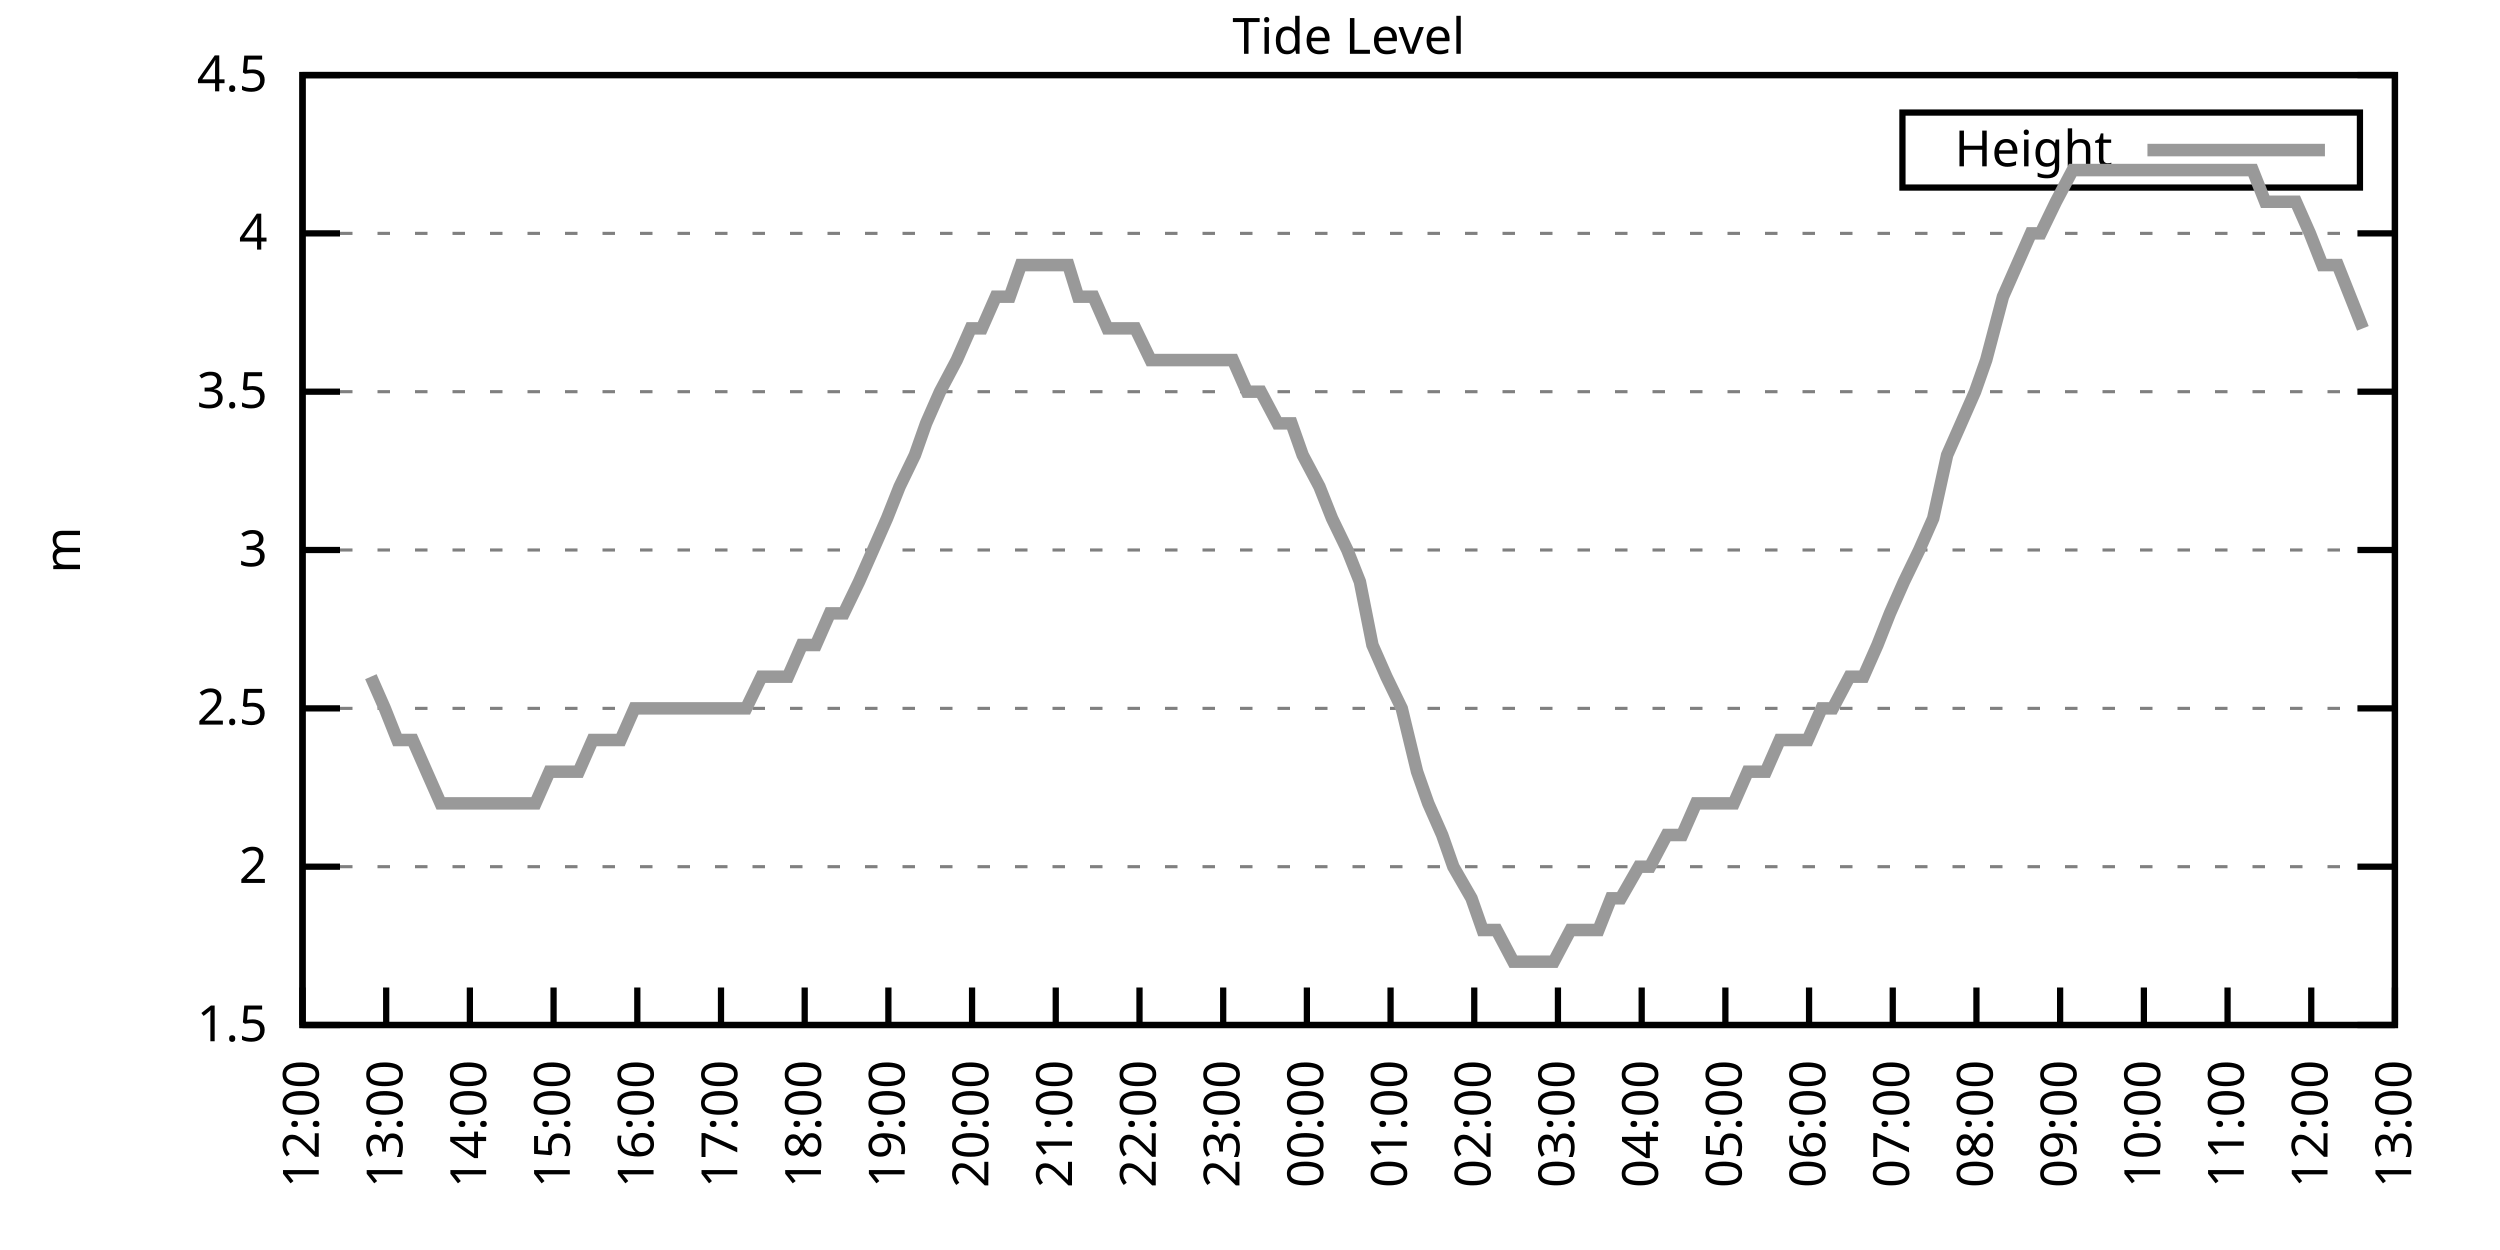
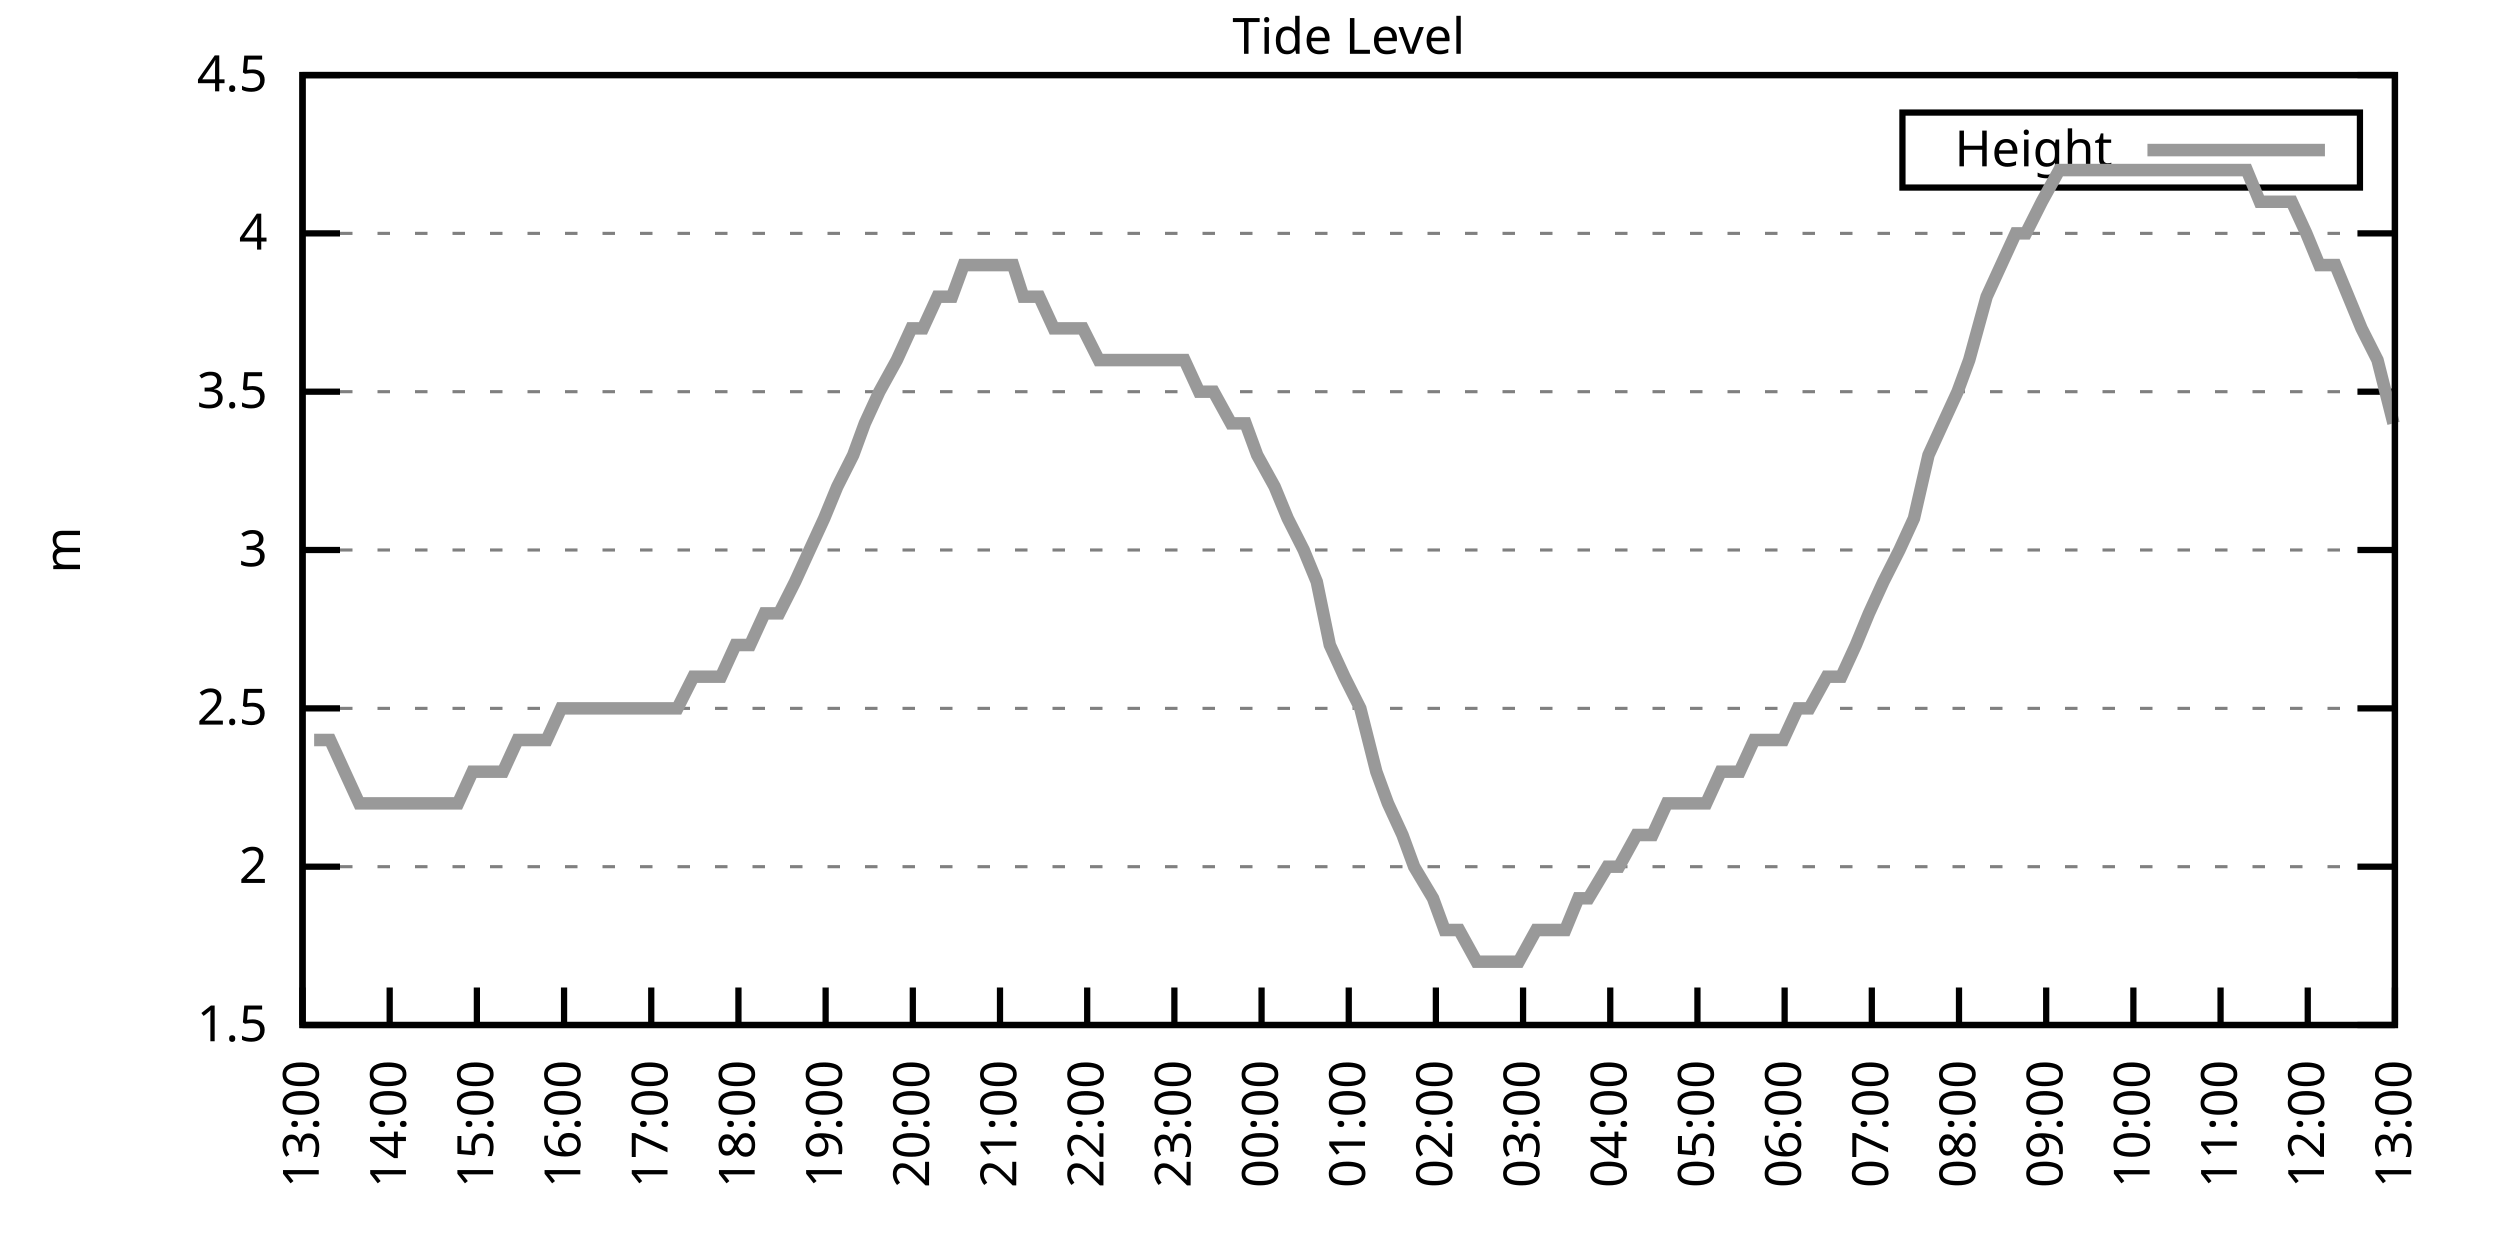
<svg xmlns="http://www.w3.org/2000/svg" xmlns:xlink="http://www.w3.org/1999/xlink" width="400" height="200" viewBox="0 0 400 200">
  <g id="gnuplot_canvas">
    <rect x="0" y="0" width="400" height="200" fill="none" />
    <defs>
      <circle id="gpDot" r="0.5" stroke-width="0.5" stroke="currentColor" />
      <path id="gpPt0" stroke-width="0.333" stroke="currentColor" d="M-1,0 h2 M0,-1 v2" />
      <path id="gpPt1" stroke-width="0.333" stroke="currentColor" d="M-1,-1 L1,1 M1,-1 L-1,1" />
      <path id="gpPt2" stroke-width="0.333" stroke="currentColor" d="M-1,0 L1,0 M0,-1 L0,1 M-1,-1 L1,1 M-1,1 L1,-1" />
      <rect id="gpPt3" stroke-width="0.333" stroke="currentColor" x="-1" y="-1" width="2" height="2" />
      <rect id="gpPt4" stroke-width="0.333" stroke="currentColor" fill="currentColor" x="-1" y="-1" width="2" height="2" />
      <circle id="gpPt5" stroke-width="0.333" stroke="currentColor" cx="0" cy="0" r="1" />
      <use xlink:href="#gpPt5" id="gpPt6" fill="currentColor" stroke="none" />
      <path id="gpPt7" stroke-width="0.333" stroke="currentColor" d="M0,-1.33 L-1.33,0.67 L1.33,0.67 z" />
      <use xlink:href="#gpPt7" id="gpPt8" fill="currentColor" stroke="none" />
      <use xlink:href="#gpPt7" id="gpPt9" stroke="currentColor" transform="rotate(180)" />
      <use xlink:href="#gpPt9" id="gpPt10" fill="currentColor" stroke="none" />
      <use xlink:href="#gpPt3" id="gpPt11" stroke="currentColor" transform="rotate(45)" />
      <use xlink:href="#gpPt11" id="gpPt12" fill="currentColor" stroke="none" />
      <path id="gpPt13" stroke-width="0.333" stroke="currentColor" d="M0,1.330 L1.265,0.411 L0.782,-1.067 L-0.782,-1.076 L-1.265,0.411 z" />
      <use xlink:href="#gpPt13" id="gpPt14" fill="currentColor" stroke="none" />
      <filter id="textbox" filterUnits="objectBoundingBox" x="0" y="0" height="1" width="1">
        <feFlood flood-color="white" flood-opacity="1" result="bgnd" />
        <feComposite in="SourceGraphic" in2="bgnd" operator="atop" />
      </filter>
      <filter id="greybox" filterUnits="objectBoundingBox" x="0" y="0" height="1" width="1">
        <feFlood flood-color="lightgrey" flood-opacity="1" result="grey" />
        <feComposite in="SourceGraphic" in2="grey" operator="atop" />
      </filter>
    </defs>
    <g fill="none" color="white" stroke="currentColor" stroke-width="1.00" stroke-linecap="butt" stroke-linejoin="miter">
</g>
    <g fill="none" color="black" stroke="currentColor" stroke-width="1.00" stroke-linecap="butt" stroke-linejoin="miter">
      <g stroke="none" shape-rendering="crispEdges">
        <polygon fill="rgb(255, 255, 255)" points="48.40,164.00 383.18,164.00 383.18,12.02 48.40,12.02 " />
      </g>
    </g>
    <g fill="none" color="black" stroke="currentColor" stroke-width="1.00" stroke-linecap="butt" stroke-linejoin="miter">
</g>
    <g fill="none" color="black" stroke="black" stroke-width="0.50" stroke-linecap="butt" stroke-linejoin="miter">
</g>
    <g fill="none" color="gray" stroke="currentColor" stroke-width="0.50" stroke-linecap="butt" stroke-linejoin="miter">
      <path stroke="gray" stroke-dasharray="2,4" class="gridline" d="M48.40,164.00 L383.19,164.00  " />
    </g>
    <g fill="none" color="gray" stroke="gray" stroke-width="1.00" stroke-linecap="butt" stroke-linejoin="miter">
</g>
    <g fill="none" color="black" stroke="currentColor" stroke-width="1.00" stroke-linecap="butt" stroke-linejoin="miter">
      <path stroke="black" d="M48.40,164.00 L54.40,164.00 M383.19,164.00 L377.19,164.00  " />
      <g transform="translate(42.80,166.60)" stroke="none" fill="black" font-family="Sans" font-size="8.00" text-anchor="end">
        <text>
          <tspan font-family="Sans"> 1.5</tspan>
        </text>
      </g>
    </g>
    <g fill="none" color="black" stroke="currentColor" stroke-width="1.00" stroke-linecap="butt" stroke-linejoin="miter">
</g>
    <g fill="none" color="black" stroke="black" stroke-width="0.50" stroke-linecap="butt" stroke-linejoin="miter">
</g>
    <g fill="none" color="gray" stroke="currentColor" stroke-width="0.50" stroke-linecap="butt" stroke-linejoin="miter">
      <path stroke="gray" stroke-dasharray="2,4" class="gridline" d="M48.40,138.67 L383.19,138.67  " />
    </g>
    <g fill="none" color="gray" stroke="gray" stroke-width="1.00" stroke-linecap="butt" stroke-linejoin="miter">
</g>
    <g fill="none" color="black" stroke="currentColor" stroke-width="1.00" stroke-linecap="butt" stroke-linejoin="miter">
      <path stroke="black" d="M48.40,138.67 L54.40,138.67 M383.19,138.67 L377.19,138.67  " />
      <g transform="translate(42.80,141.27)" stroke="none" fill="black" font-family="Sans" font-size="8.00" text-anchor="end">
        <text>
          <tspan font-family="Sans"> 2</tspan>
        </text>
      </g>
    </g>
    <g fill="none" color="black" stroke="currentColor" stroke-width="1.00" stroke-linecap="butt" stroke-linejoin="miter">
</g>
    <g fill="none" color="black" stroke="black" stroke-width="0.50" stroke-linecap="butt" stroke-linejoin="miter">
</g>
    <g fill="none" color="gray" stroke="currentColor" stroke-width="0.50" stroke-linecap="butt" stroke-linejoin="miter">
      <path stroke="gray" stroke-dasharray="2,4" class="gridline" d="M48.40,113.34 L383.19,113.34  " />
    </g>
    <g fill="none" color="gray" stroke="gray" stroke-width="1.00" stroke-linecap="butt" stroke-linejoin="miter">
</g>
    <g fill="none" color="black" stroke="currentColor" stroke-width="1.00" stroke-linecap="butt" stroke-linejoin="miter">
      <path stroke="black" d="M48.40,113.34 L54.40,113.34 M383.19,113.34 L377.19,113.34  " />
      <g transform="translate(42.80,115.94)" stroke="none" fill="black" font-family="Sans" font-size="8.00" text-anchor="end">
        <text>
          <tspan font-family="Sans"> 2.5</tspan>
        </text>
      </g>
    </g>
    <g fill="none" color="black" stroke="currentColor" stroke-width="1.00" stroke-linecap="butt" stroke-linejoin="miter">
</g>
    <g fill="none" color="black" stroke="black" stroke-width="0.50" stroke-linecap="butt" stroke-linejoin="miter">
</g>
    <g fill="none" color="gray" stroke="currentColor" stroke-width="0.50" stroke-linecap="butt" stroke-linejoin="miter">
      <path stroke="gray" stroke-dasharray="2,4" class="gridline" d="M48.40,88.00 L383.19,88.00  " />
    </g>
    <g fill="none" color="gray" stroke="gray" stroke-width="1.00" stroke-linecap="butt" stroke-linejoin="miter">
</g>
    <g fill="none" color="black" stroke="currentColor" stroke-width="1.00" stroke-linecap="butt" stroke-linejoin="miter">
      <path stroke="black" d="M48.40,88.00 L54.40,88.00 M383.19,88.00 L377.19,88.00  " />
      <g transform="translate(42.80,90.60)" stroke="none" fill="black" font-family="Sans" font-size="8.00" text-anchor="end">
        <text>
          <tspan font-family="Sans"> 3</tspan>
        </text>
      </g>
    </g>
    <g fill="none" color="black" stroke="currentColor" stroke-width="1.00" stroke-linecap="butt" stroke-linejoin="miter">
</g>
    <g fill="none" color="black" stroke="black" stroke-width="0.50" stroke-linecap="butt" stroke-linejoin="miter">
</g>
    <g fill="none" color="gray" stroke="currentColor" stroke-width="0.50" stroke-linecap="butt" stroke-linejoin="miter">
      <path stroke="gray" stroke-dasharray="2,4" class="gridline" d="M48.40,62.67 L383.19,62.67  " />
    </g>
    <g fill="none" color="gray" stroke="gray" stroke-width="1.00" stroke-linecap="butt" stroke-linejoin="miter">
</g>
    <g fill="none" color="black" stroke="currentColor" stroke-width="1.00" stroke-linecap="butt" stroke-linejoin="miter">
      <path stroke="black" d="M48.40,62.67 L54.40,62.67 M383.19,62.67 L377.19,62.67  " />
      <g transform="translate(42.80,65.27)" stroke="none" fill="black" font-family="Sans" font-size="8.00" text-anchor="end">
        <text>
          <tspan font-family="Sans"> 3.5</tspan>
        </text>
      </g>
    </g>
    <g fill="none" color="black" stroke="currentColor" stroke-width="1.00" stroke-linecap="butt" stroke-linejoin="miter">
</g>
    <g fill="none" color="black" stroke="black" stroke-width="0.50" stroke-linecap="butt" stroke-linejoin="miter">
</g>
    <g fill="none" color="gray" stroke="currentColor" stroke-width="0.50" stroke-linecap="butt" stroke-linejoin="miter">
      <path stroke="gray" stroke-dasharray="2,4" class="gridline" d="M48.40,37.34 L383.19,37.34  " />
    </g>
    <g fill="none" color="gray" stroke="gray" stroke-width="1.00" stroke-linecap="butt" stroke-linejoin="miter">
</g>
    <g fill="none" color="black" stroke="currentColor" stroke-width="1.00" stroke-linecap="butt" stroke-linejoin="miter">
      <path stroke="black" d="M48.40,37.34 L54.40,37.34 M383.19,37.34 L377.19,37.34  " />
      <g transform="translate(42.80,39.94)" stroke="none" fill="black" font-family="Sans" font-size="8.00" text-anchor="end">
        <text>
          <tspan font-family="Sans"> 4</tspan>
        </text>
      </g>
    </g>
    <g fill="none" color="black" stroke="currentColor" stroke-width="1.00" stroke-linecap="butt" stroke-linejoin="miter">
</g>
    <g fill="none" color="black" stroke="black" stroke-width="0.50" stroke-linecap="butt" stroke-linejoin="miter">
</g>
    <g fill="none" color="gray" stroke="currentColor" stroke-width="0.50" stroke-linecap="butt" stroke-linejoin="miter">
      <path stroke="gray" stroke-dasharray="2,4" class="gridline" d="M48.40,12.01 L383.19,12.01  " />
    </g>
    <g fill="none" color="gray" stroke="gray" stroke-width="1.00" stroke-linecap="butt" stroke-linejoin="miter">
</g>
    <g fill="none" color="black" stroke="currentColor" stroke-width="1.00" stroke-linecap="butt" stroke-linejoin="miter">
      <path stroke="black" d="M48.40,12.01 L54.40,12.01 M383.19,12.01 L377.19,12.01  " />
      <g transform="translate(42.80,14.61)" stroke="none" fill="black" font-family="Sans" font-size="8.00" text-anchor="end">
        <text>
          <tspan font-family="Sans"> 4.5</tspan>
        </text>
      </g>
    </g>
    <g fill="none" color="black" stroke="currentColor" stroke-width="1.00" stroke-linecap="butt" stroke-linejoin="miter">
      <path stroke="black" d="M48.40,164.00 L48.40,158.00  " />
      <g transform="translate(51.00,169.60) rotate(270.00)" stroke="none" fill="black" font-family="Sans" font-size="8.00" text-anchor="end">
        <text>
-           <tspan font-family="Sans">12:00</tspan>
-         </text>
-       </g>
-     </g>
-     <g fill="none" color="black" stroke="currentColor" stroke-width="1.00" stroke-linecap="butt" stroke-linejoin="miter">
-       <path stroke="black" d="M61.79,164.00 L61.79,158.00  " />
-       <g transform="translate(64.39,169.60) rotate(270.00)" stroke="none" fill="black" font-family="Sans" font-size="8.00" text-anchor="end">
-         <text>
          <tspan font-family="Sans">13:00</tspan>
        </text>
      </g>
    </g>
    <g fill="none" color="black" stroke="currentColor" stroke-width="1.00" stroke-linecap="butt" stroke-linejoin="miter">
-       <path stroke="black" d="M75.18,164.00 L75.18,158.00  " />
-       <g transform="translate(77.78,169.60) rotate(270.00)" stroke="none" fill="black" font-family="Sans" font-size="8.00" text-anchor="end">
+       <path stroke="black" d="M62.35,164.00 L62.35,158.00  " />
+       <g transform="translate(64.95,169.60) rotate(270.00)" stroke="none" fill="black" font-family="Sans" font-size="8.00" text-anchor="end">
        <text>
          <tspan font-family="Sans">14:00</tspan>
        </text>
      </g>
    </g>
    <g fill="none" color="black" stroke="currentColor" stroke-width="1.00" stroke-linecap="butt" stroke-linejoin="miter">
-       <path stroke="black" d="M88.57,164.00 L88.57,158.00  " />
-       <g transform="translate(91.17,169.60) rotate(270.00)" stroke="none" fill="black" font-family="Sans" font-size="8.00" text-anchor="end">
+       <path stroke="black" d="M76.30,164.00 L76.30,158.00  " />
+       <g transform="translate(78.90,169.60) rotate(270.00)" stroke="none" fill="black" font-family="Sans" font-size="8.00" text-anchor="end">
        <text>
          <tspan font-family="Sans">15:00</tspan>
        </text>
      </g>
    </g>
    <g fill="none" color="black" stroke="currentColor" stroke-width="1.00" stroke-linecap="butt" stroke-linejoin="miter">
-       <path stroke="black" d="M101.97,164.00 L101.97,158.00  " />
-       <g transform="translate(104.57,169.60) rotate(270.00)" stroke="none" fill="black" font-family="Sans" font-size="8.00" text-anchor="end">
+       <path stroke="black" d="M90.25,164.00 L90.25,158.00  " />
+       <g transform="translate(92.85,169.60) rotate(270.00)" stroke="none" fill="black" font-family="Sans" font-size="8.00" text-anchor="end">
        <text>
          <tspan font-family="Sans">16:00</tspan>
        </text>
      </g>
    </g>
    <g fill="none" color="black" stroke="currentColor" stroke-width="1.00" stroke-linecap="butt" stroke-linejoin="miter">
-       <path stroke="black" d="M115.36,164.00 L115.36,158.00  " />
-       <g transform="translate(117.96,169.60) rotate(270.00)" stroke="none" fill="black" font-family="Sans" font-size="8.00" text-anchor="end">
+       <path stroke="black" d="M104.20,164.00 L104.20,158.00  " />
+       <g transform="translate(106.80,169.60) rotate(270.00)" stroke="none" fill="black" font-family="Sans" font-size="8.00" text-anchor="end">
        <text>
          <tspan font-family="Sans">17:00</tspan>
        </text>
      </g>
    </g>
    <g fill="none" color="black" stroke="currentColor" stroke-width="1.00" stroke-linecap="butt" stroke-linejoin="miter">
-       <path stroke="black" d="M128.75,164.00 L128.75,158.00  " />
-       <g transform="translate(131.35,169.60) rotate(270.00)" stroke="none" fill="black" font-family="Sans" font-size="8.00" text-anchor="end">
+       <path stroke="black" d="M118.15,164.00 L118.15,158.00  " />
+       <g transform="translate(120.75,169.60) rotate(270.00)" stroke="none" fill="black" font-family="Sans" font-size="8.00" text-anchor="end">
        <text>
          <tspan font-family="Sans">18:00</tspan>
        </text>
      </g>
    </g>
    <g fill="none" color="black" stroke="currentColor" stroke-width="1.00" stroke-linecap="butt" stroke-linejoin="miter">
-       <path stroke="black" d="M142.14,164.00 L142.14,158.00  " />
-       <g transform="translate(144.74,169.60) rotate(270.00)" stroke="none" fill="black" font-family="Sans" font-size="8.00" text-anchor="end">
+       <path stroke="black" d="M132.10,164.00 L132.10,158.00  " />
+       <g transform="translate(134.70,169.60) rotate(270.00)" stroke="none" fill="black" font-family="Sans" font-size="8.00" text-anchor="end">
        <text>
          <tspan font-family="Sans">19:00</tspan>
        </text>
      </g>
    </g>
    <g fill="none" color="black" stroke="currentColor" stroke-width="1.00" stroke-linecap="butt" stroke-linejoin="miter">
-       <path stroke="black" d="M155.53,164.00 L155.53,158.00  " />
-       <g transform="translate(158.13,169.60) rotate(270.00)" stroke="none" fill="black" font-family="Sans" font-size="8.00" text-anchor="end">
+       <path stroke="black" d="M146.05,164.00 L146.05,158.00  " />
+       <g transform="translate(148.65,169.60) rotate(270.00)" stroke="none" fill="black" font-family="Sans" font-size="8.00" text-anchor="end">
        <text>
          <tspan font-family="Sans">20:00</tspan>
        </text>
      </g>
    </g>
    <g fill="none" color="black" stroke="currentColor" stroke-width="1.00" stroke-linecap="butt" stroke-linejoin="miter">
-       <path stroke="black" d="M168.92,164.00 L168.92,158.00  " />
-       <g transform="translate(171.52,169.60) rotate(270.00)" stroke="none" fill="black" font-family="Sans" font-size="8.00" text-anchor="end">
+       <path stroke="black" d="M160.00,164.00 L160.00,158.00  " />
+       <g transform="translate(162.60,169.60) rotate(270.00)" stroke="none" fill="black" font-family="Sans" font-size="8.00" text-anchor="end">
        <text>
          <tspan font-family="Sans">21:00</tspan>
        </text>
      </g>
    </g>
    <g fill="none" color="black" stroke="currentColor" stroke-width="1.00" stroke-linecap="butt" stroke-linejoin="miter">
-       <path stroke="black" d="M182.32,164.00 L182.32,158.00  " />
-       <g transform="translate(184.92,169.60) rotate(270.00)" stroke="none" fill="black" font-family="Sans" font-size="8.00" text-anchor="end">
+       <path stroke="black" d="M173.95,164.00 L173.95,158.00  " />
+       <g transform="translate(176.55,169.60) rotate(270.00)" stroke="none" fill="black" font-family="Sans" font-size="8.00" text-anchor="end">
        <text>
          <tspan font-family="Sans">22:00</tspan>
        </text>
      </g>
    </g>
    <g fill="none" color="black" stroke="currentColor" stroke-width="1.00" stroke-linecap="butt" stroke-linejoin="miter">
-       <path stroke="black" d="M195.71,164.00 L195.71,158.00  " />
-       <g transform="translate(198.31,169.60) rotate(270.00)" stroke="none" fill="black" font-family="Sans" font-size="8.00" text-anchor="end">
+       <path stroke="black" d="M187.90,164.00 L187.90,158.00  " />
+       <g transform="translate(190.50,169.60) rotate(270.00)" stroke="none" fill="black" font-family="Sans" font-size="8.00" text-anchor="end">
        <text>
          <tspan font-family="Sans">23:00</tspan>
        </text>
      </g>
    </g>
    <g fill="none" color="black" stroke="currentColor" stroke-width="1.00" stroke-linecap="butt" stroke-linejoin="miter">
-       <path stroke="black" d="M209.10,164.00 L209.10,158.00  " />
-       <g transform="translate(211.70,169.60) rotate(270.00)" stroke="none" fill="black" font-family="Sans" font-size="8.00" text-anchor="end">
+       <path stroke="black" d="M201.85,164.00 L201.85,158.00  " />
+       <g transform="translate(204.45,169.60) rotate(270.00)" stroke="none" fill="black" font-family="Sans" font-size="8.00" text-anchor="end">
        <text>
          <tspan font-family="Sans">00:00</tspan>
        </text>
      </g>
    </g>
    <g fill="none" color="black" stroke="currentColor" stroke-width="1.00" stroke-linecap="butt" stroke-linejoin="miter">
-       <path stroke="black" d="M222.49,164.00 L222.49,158.00  " />
-       <g transform="translate(225.09,169.60) rotate(270.00)" stroke="none" fill="black" font-family="Sans" font-size="8.00" text-anchor="end">
+       <path stroke="black" d="M215.80,164.00 L215.80,158.00  " />
+       <g transform="translate(218.40,169.60) rotate(270.00)" stroke="none" fill="black" font-family="Sans" font-size="8.00" text-anchor="end">
        <text>
          <tspan font-family="Sans">01:00</tspan>
        </text>
      </g>
    </g>
    <g fill="none" color="black" stroke="currentColor" stroke-width="1.00" stroke-linecap="butt" stroke-linejoin="miter">
-       <path stroke="black" d="M235.88,164.00 L235.88,158.00  " />
-       <g transform="translate(238.48,169.60) rotate(270.00)" stroke="none" fill="black" font-family="Sans" font-size="8.00" text-anchor="end">
+       <path stroke="black" d="M229.74,164.00 L229.74,158.00  " />
+       <g transform="translate(232.34,169.60) rotate(270.00)" stroke="none" fill="black" font-family="Sans" font-size="8.00" text-anchor="end">
        <text>
          <tspan font-family="Sans">02:00</tspan>
        </text>
      </g>
    </g>
    <g fill="none" color="black" stroke="currentColor" stroke-width="1.00" stroke-linecap="butt" stroke-linejoin="miter">
-       <path stroke="black" d="M249.27,164.00 L249.27,158.00  " />
-       <g transform="translate(251.87,169.60) rotate(270.00)" stroke="none" fill="black" font-family="Sans" font-size="8.00" text-anchor="end">
+       <path stroke="black" d="M243.69,164.00 L243.69,158.00  " />
+       <g transform="translate(246.29,169.60) rotate(270.00)" stroke="none" fill="black" font-family="Sans" font-size="8.00" text-anchor="end">
        <text>
          <tspan font-family="Sans">03:00</tspan>
        </text>
      </g>
    </g>
    <g fill="none" color="black" stroke="currentColor" stroke-width="1.00" stroke-linecap="butt" stroke-linejoin="miter">
-       <path stroke="black" d="M262.67,164.00 L262.67,158.00  " />
-       <g transform="translate(265.27,169.60) rotate(270.00)" stroke="none" fill="black" font-family="Sans" font-size="8.00" text-anchor="end">
+       <path stroke="black" d="M257.64,164.00 L257.64,158.00  " />
+       <g transform="translate(260.24,169.60) rotate(270.00)" stroke="none" fill="black" font-family="Sans" font-size="8.00" text-anchor="end">
        <text>
          <tspan font-family="Sans">04:00</tspan>
        </text>
      </g>
    </g>
    <g fill="none" color="black" stroke="currentColor" stroke-width="1.00" stroke-linecap="butt" stroke-linejoin="miter">
-       <path stroke="black" d="M276.06,164.00 L276.06,158.00  " />
-       <g transform="translate(278.66,169.60) rotate(270.00)" stroke="none" fill="black" font-family="Sans" font-size="8.00" text-anchor="end">
+       <path stroke="black" d="M271.59,164.00 L271.59,158.00  " />
+       <g transform="translate(274.19,169.60) rotate(270.00)" stroke="none" fill="black" font-family="Sans" font-size="8.00" text-anchor="end">
        <text>
          <tspan font-family="Sans">05:00</tspan>
        </text>
      </g>
    </g>
    <g fill="none" color="black" stroke="currentColor" stroke-width="1.00" stroke-linecap="butt" stroke-linejoin="miter">
-       <path stroke="black" d="M289.45,164.00 L289.45,158.00  " />
-       <g transform="translate(292.05,169.60) rotate(270.00)" stroke="none" fill="black" font-family="Sans" font-size="8.00" text-anchor="end">
+       <path stroke="black" d="M285.54,164.00 L285.54,158.00  " />
+       <g transform="translate(288.14,169.60) rotate(270.00)" stroke="none" fill="black" font-family="Sans" font-size="8.00" text-anchor="end">
        <text>
          <tspan font-family="Sans">06:00</tspan>
        </text>
      </g>
    </g>
    <g fill="none" color="black" stroke="currentColor" stroke-width="1.00" stroke-linecap="butt" stroke-linejoin="miter">
-       <path stroke="black" d="M302.84,164.00 L302.84,158.00  " />
-       <g transform="translate(305.44,169.60) rotate(270.00)" stroke="none" fill="black" font-family="Sans" font-size="8.00" text-anchor="end">
+       <path stroke="black" d="M299.49,164.00 L299.49,158.00  " />
+       <g transform="translate(302.09,169.60) rotate(270.00)" stroke="none" fill="black" font-family="Sans" font-size="8.00" text-anchor="end">
        <text>
          <tspan font-family="Sans">07:00</tspan>
        </text>
      </g>
    </g>
    <g fill="none" color="black" stroke="currentColor" stroke-width="1.00" stroke-linecap="butt" stroke-linejoin="miter">
-       <path stroke="black" d="M316.23,164.00 L316.23,158.00  " />
-       <g transform="translate(318.83,169.60) rotate(270.00)" stroke="none" fill="black" font-family="Sans" font-size="8.00" text-anchor="end">
+       <path stroke="black" d="M313.44,164.00 L313.44,158.00  " />
+       <g transform="translate(316.04,169.60) rotate(270.00)" stroke="none" fill="black" font-family="Sans" font-size="8.00" text-anchor="end">
        <text>
          <tspan font-family="Sans">08:00</tspan>
        </text>
      </g>
    </g>
    <g fill="none" color="black" stroke="currentColor" stroke-width="1.00" stroke-linecap="butt" stroke-linejoin="miter">
-       <path stroke="black" d="M329.62,164.00 L329.62,158.00  " />
-       <g transform="translate(332.22,169.60) rotate(270.00)" stroke="none" fill="black" font-family="Sans" font-size="8.00" text-anchor="end">
+       <path stroke="black" d="M327.39,164.00 L327.39,158.00  " />
+       <g transform="translate(329.99,169.60) rotate(270.00)" stroke="none" fill="black" font-family="Sans" font-size="8.00" text-anchor="end">
        <text>
          <tspan font-family="Sans">09:00</tspan>
        </text>
      </g>
    </g>
    <g fill="none" color="black" stroke="currentColor" stroke-width="1.00" stroke-linecap="butt" stroke-linejoin="miter">
-       <path stroke="black" d="M343.02,164.00 L343.02,158.00  " />
-       <g transform="translate(345.62,169.60) rotate(270.00)" stroke="none" fill="black" font-family="Sans" font-size="8.00" text-anchor="end">
+       <path stroke="black" d="M341.34,164.00 L341.34,158.00  " />
+       <g transform="translate(343.94,169.60) rotate(270.00)" stroke="none" fill="black" font-family="Sans" font-size="8.00" text-anchor="end">
        <text>
          <tspan font-family="Sans">10:00</tspan>
        </text>
      </g>
    </g>
    <g fill="none" color="black" stroke="currentColor" stroke-width="1.00" stroke-linecap="butt" stroke-linejoin="miter">
-       <path stroke="black" d="M356.41,164.00 L356.41,158.00  " />
-       <g transform="translate(359.01,169.60) rotate(270.00)" stroke="none" fill="black" font-family="Sans" font-size="8.00" text-anchor="end">
+       <path stroke="black" d="M355.29,164.00 L355.29,158.00  " />
+       <g transform="translate(357.89,169.60) rotate(270.00)" stroke="none" fill="black" font-family="Sans" font-size="8.00" text-anchor="end">
        <text>
          <tspan font-family="Sans">11:00</tspan>
        </text>
      </g>
    </g>
    <g fill="none" color="black" stroke="currentColor" stroke-width="1.00" stroke-linecap="butt" stroke-linejoin="miter">
-       <path stroke="black" d="M369.80,164.00 L369.80,158.00  " />
-       <g transform="translate(372.40,169.60) rotate(270.00)" stroke="none" fill="black" font-family="Sans" font-size="8.00" text-anchor="end">
+       <path stroke="black" d="M369.24,164.00 L369.24,158.00  " />
+       <g transform="translate(371.84,169.60) rotate(270.00)" stroke="none" fill="black" font-family="Sans" font-size="8.00" text-anchor="end">
        <text>
          <tspan font-family="Sans">12:00</tspan>
        </text>
      </g>
    </g>
    <g fill="none" color="black" stroke="currentColor" stroke-width="1.00" stroke-linecap="butt" stroke-linejoin="miter">
      <path stroke="black" d="M383.19,164.00 L383.19,158.00  " />
      <g transform="translate(385.79,169.60) rotate(270.00)" stroke="none" fill="black" font-family="Sans" font-size="8.00" text-anchor="end">
        <text>
          <tspan font-family="Sans">13:00</tspan>
        </text>
      </g>
    </g>
    <g fill="none" color="black" stroke="currentColor" stroke-width="1.00" stroke-linecap="butt" stroke-linejoin="miter">
</g>
    <g fill="none" color="black" stroke="currentColor" stroke-width="1.00" stroke-linecap="butt" stroke-linejoin="miter">
      <path stroke="black" d="M48.40,12.01 L48.40,164.00 L383.19,164.00 L383.19,12.01 L48.40,12.01 Z  " />
    </g>
    <g fill="none" color="black" stroke="currentColor" stroke-width="1.00" stroke-linecap="butt" stroke-linejoin="miter">
</g>
    <g fill="none" color="black" stroke="currentColor" stroke-width="1.00" stroke-linecap="butt" stroke-linejoin="miter">
      <path stroke="black" d="M304.39,30.01 L304.39,18.01 L377.59,18.01 L377.59,30.01 L304.39,30.01 Z  " />
    </g>
    <g id="Tide_level_plot_1">
      <g fill="none" color="white" stroke="black" stroke-width="2.00" stroke-linecap="butt" stroke-linejoin="miter">
</g>
      <g fill="none" color="black" stroke="currentColor" stroke-width="2.00" stroke-linecap="butt" stroke-linejoin="miter">
        <g transform="translate(337.99,26.61)" stroke="none" fill="black" font-family="Sans" font-size="8.00" text-anchor="end">
          <text>
            <tspan font-family="Sans">Height</tspan>
          </text>
        </g>
      </g>
      <g fill="none" color="black" stroke="currentColor" stroke-width="2.00" stroke-linecap="butt" stroke-linejoin="miter">
-         <path stroke="rgb(153, 153, 153)" d="M343.59,24.01 L371.99,24.01 M59.34,108.27 L61.57,113.34 L63.58,118.40 L66.03,118.40 L68.26,123.47 L70.50,128.54   L72.50,128.54 L74.96,128.54 L77.19,128.54 L79.42,128.54 L81.21,128.54 L83.44,128.54 L85.67,128.54 L87.91,123.47   L90.58,123.47 L92.59,123.47 L94.82,118.40 L97.06,118.40 L99.29,118.40 L101.52,113.34 L103.75,113.34 L105.98,113.34   L108.22,113.34 L110.45,113.34 L112.68,113.34 L114.91,113.34 L117.14,113.34 L119.38,113.34 L121.83,108.27 L123.84,108.27   L126.07,108.27 L128.30,103.20 L130.54,103.20 L132.77,98.14 L135.00,98.14 L137.45,93.07 L139.69,88.00 L141.92,82.94   L143.93,77.87 L146.38,72.81 L148.17,67.74 L150.40,62.67 L153.08,57.61 L155.31,52.54 L157.10,52.54 L159.33,47.47   L161.56,47.47 L163.34,42.41 L166.25,42.41 L168.25,42.41 L170.93,42.41 L172.50,47.47 L174.95,47.47 L177.18,52.54   L179.41,52.54 L181.65,52.54 L184.10,57.61 L186.56,57.61 L188.79,57.61 L191.02,57.61 L192.81,57.61 L195.04,57.61   L197.27,57.61 L199.50,62.67 L201.73,62.67 L204.41,67.74 L206.64,67.74 L208.43,72.81 L211.11,77.87 L213.12,82.94   L215.57,88.00 L217.58,93.07 L219.59,103.20 L221.82,108.27 L224.28,113.34 L226.73,123.47 L228.52,128.54 L230.75,133.60   L232.53,138.67 L235.44,143.73 L237.22,148.80 L239.45,148.80 L242.13,153.87 L244.14,153.87 L246.82,153.87 L248.60,153.87   L251.28,148.80 L253.29,148.80 L255.75,148.80 L257.76,143.73 L259.32,143.73 L262.22,138.67 L264.00,138.67 L266.68,133.60   L269.14,133.60 L271.37,128.54 L273.16,128.54 L275.83,128.54 L277.40,128.54 L279.63,123.47 L282.53,123.47 L284.76,118.40   L286.55,118.40 L289.23,118.40 L291.46,113.34 L293.24,113.34 L295.92,108.27 L298.15,108.27 L300.39,103.20 L302.39,98.14   L304.63,93.07 L307.08,88.00 L309.31,82.94 L311.54,72.81 L313.78,67.74 L316.01,62.67 L317.79,57.61 L320.47,47.47   L322.70,42.41 L324.94,37.34 L326.50,37.34 L328.95,32.28 L331.63,27.21 L333.86,27.21 L336.10,27.21 L338.33,27.21   L342.12,27.21 L344.80,27.21 L347.03,27.21 L349.26,27.21 L351.50,27.21 L353.73,27.21 L356.18,27.21 L358.19,27.21   L360.42,27.21 L362.43,32.28 L365.11,32.28 L367.34,32.28 L369.58,37.34 L371.58,42.41 L374.04,42.41 L376.05,47.47   L378.06,52.54  " />
+         <path stroke="rgb(153, 153, 153)" d="M343.59,24.01 L371.99,24.01 M50.26,118.40 L52.82,118.40 L55.14,123.47 L57.47,128.54 L59.56,128.54 L62.12,128.54   L64.44,128.54 L66.77,128.54 L68.63,128.54 L70.95,128.54 L73.28,128.54 L75.60,123.47 L78.39,123.47 L80.48,123.47   L82.81,118.40 L85.13,118.40 L87.46,118.40 L89.78,113.34 L92.11,113.34 L94.43,113.34 L96.76,113.34 L99.08,113.34   L101.41,113.34 L103.73,113.34 L106.06,113.34 L108.38,113.34 L110.94,108.27 L113.03,108.27 L115.36,108.27 L117.68,103.20   L120.01,103.20 L122.33,98.14 L124.66,98.14 L127.22,93.07 L129.54,88.00 L131.87,82.94 L133.96,77.87 L136.51,72.81   L138.37,67.74 L140.70,62.67 L143.49,57.61 L145.81,52.54 L147.67,52.54 L150.00,47.47 L152.32,47.47 L154.18,42.41   L157.21,42.41 L159.30,42.41 L162.09,42.41 L163.72,47.47 L166.27,47.47 L168.60,52.54 L170.92,52.54 L173.25,52.54   L175.81,57.61 L178.36,57.61 L180.69,57.61 L183.01,57.61 L184.87,57.61 L187.20,57.61 L189.52,57.61 L191.85,62.67   L194.17,62.67 L196.96,67.74 L199.29,67.74 L201.15,72.81 L203.94,77.87 L206.03,82.94 L208.59,88.00 L210.68,93.07   L212.77,103.20 L215.10,108.27 L217.65,113.34 L220.21,123.47 L222.07,128.54 L224.40,133.60 L226.26,138.67 L229.28,143.73   L231.14,148.80 L233.46,148.80 L236.25,153.87 L238.35,153.87 L241.14,153.87 L243.00,153.87 L245.79,148.80 L247.88,148.80   L250.44,148.80 L252.53,143.73 L254.16,143.73 L257.18,138.67 L259.04,138.67 L261.83,133.60 L264.39,133.60 L266.71,128.54   L268.57,128.54 L271.36,128.54 L272.99,128.54 L275.31,123.47 L278.34,123.47 L280.66,118.40 L282.52,118.40 L285.31,118.40   L287.64,113.34 L289.50,113.34 L292.29,108.27 L294.61,108.27 L296.94,103.20 L299.03,98.14 L301.35,93.07 L303.91,88.00   L306.23,82.94 L308.56,72.81 L310.88,67.74 L313.21,62.67 L315.07,57.61 L317.86,47.47 L320.18,42.41 L322.51,37.34   L324.14,37.34 L326.69,32.28 L329.48,27.21 L331.81,27.21 L334.13,27.21 L336.46,27.21 L340.41,27.21 L343.20,27.21   L345.53,27.21 L347.85,27.21 L350.18,27.21 L352.50,27.21 L355.06,27.21 L357.15,27.21 L359.48,27.21 L361.57,32.28   L364.36,32.28 L366.68,32.28 L369.01,37.34 L371.10,42.41 L373.66,42.41 L375.75,47.47 L377.84,52.54 L380.40,57.61   L382.96,67.74  " />
      </g>
    </g>
    <g fill="none" color="black" stroke="currentColor" stroke-width="2.00" stroke-linecap="butt" stroke-linejoin="miter">
</g>
    <g fill="none" color="black" stroke="black" stroke-width="1.00" stroke-linecap="butt" stroke-linejoin="miter">
</g>
    <g fill="none" color="black" stroke="currentColor" stroke-width="1.00" stroke-linecap="butt" stroke-linejoin="miter">
      <path stroke="black" d="M48.40,12.01 L48.40,164.00 L383.19,164.00 L383.19,12.01 L48.40,12.01 Z  " />
      <g transform="translate(12.80,88.01) rotate(270.00)" stroke="none" fill="black" font-family="Sans" font-size="8.00" text-anchor="middle">
        <text>
          <tspan font-family="Sans">m</tspan>
        </text>
      </g>
    </g>
    <g fill="none" color="black" stroke="currentColor" stroke-width="1.00" stroke-linecap="butt" stroke-linejoin="miter">
</g>
    <g fill="none" color="black" stroke="currentColor" stroke-width="1.00" stroke-linecap="butt" stroke-linejoin="miter">
      <g transform="translate(215.79,8.61)" stroke="none" fill="black" font-family="Sans" font-size="8.00" text-anchor="middle">
        <text>
          <tspan font-family="Sans">Tide Level</tspan>
        </text>
      </g>
    </g>
    <g fill="none" color="black" stroke="currentColor" stroke-width="1.00" stroke-linecap="butt" stroke-linejoin="miter">
</g>
  </g>
</svg>
